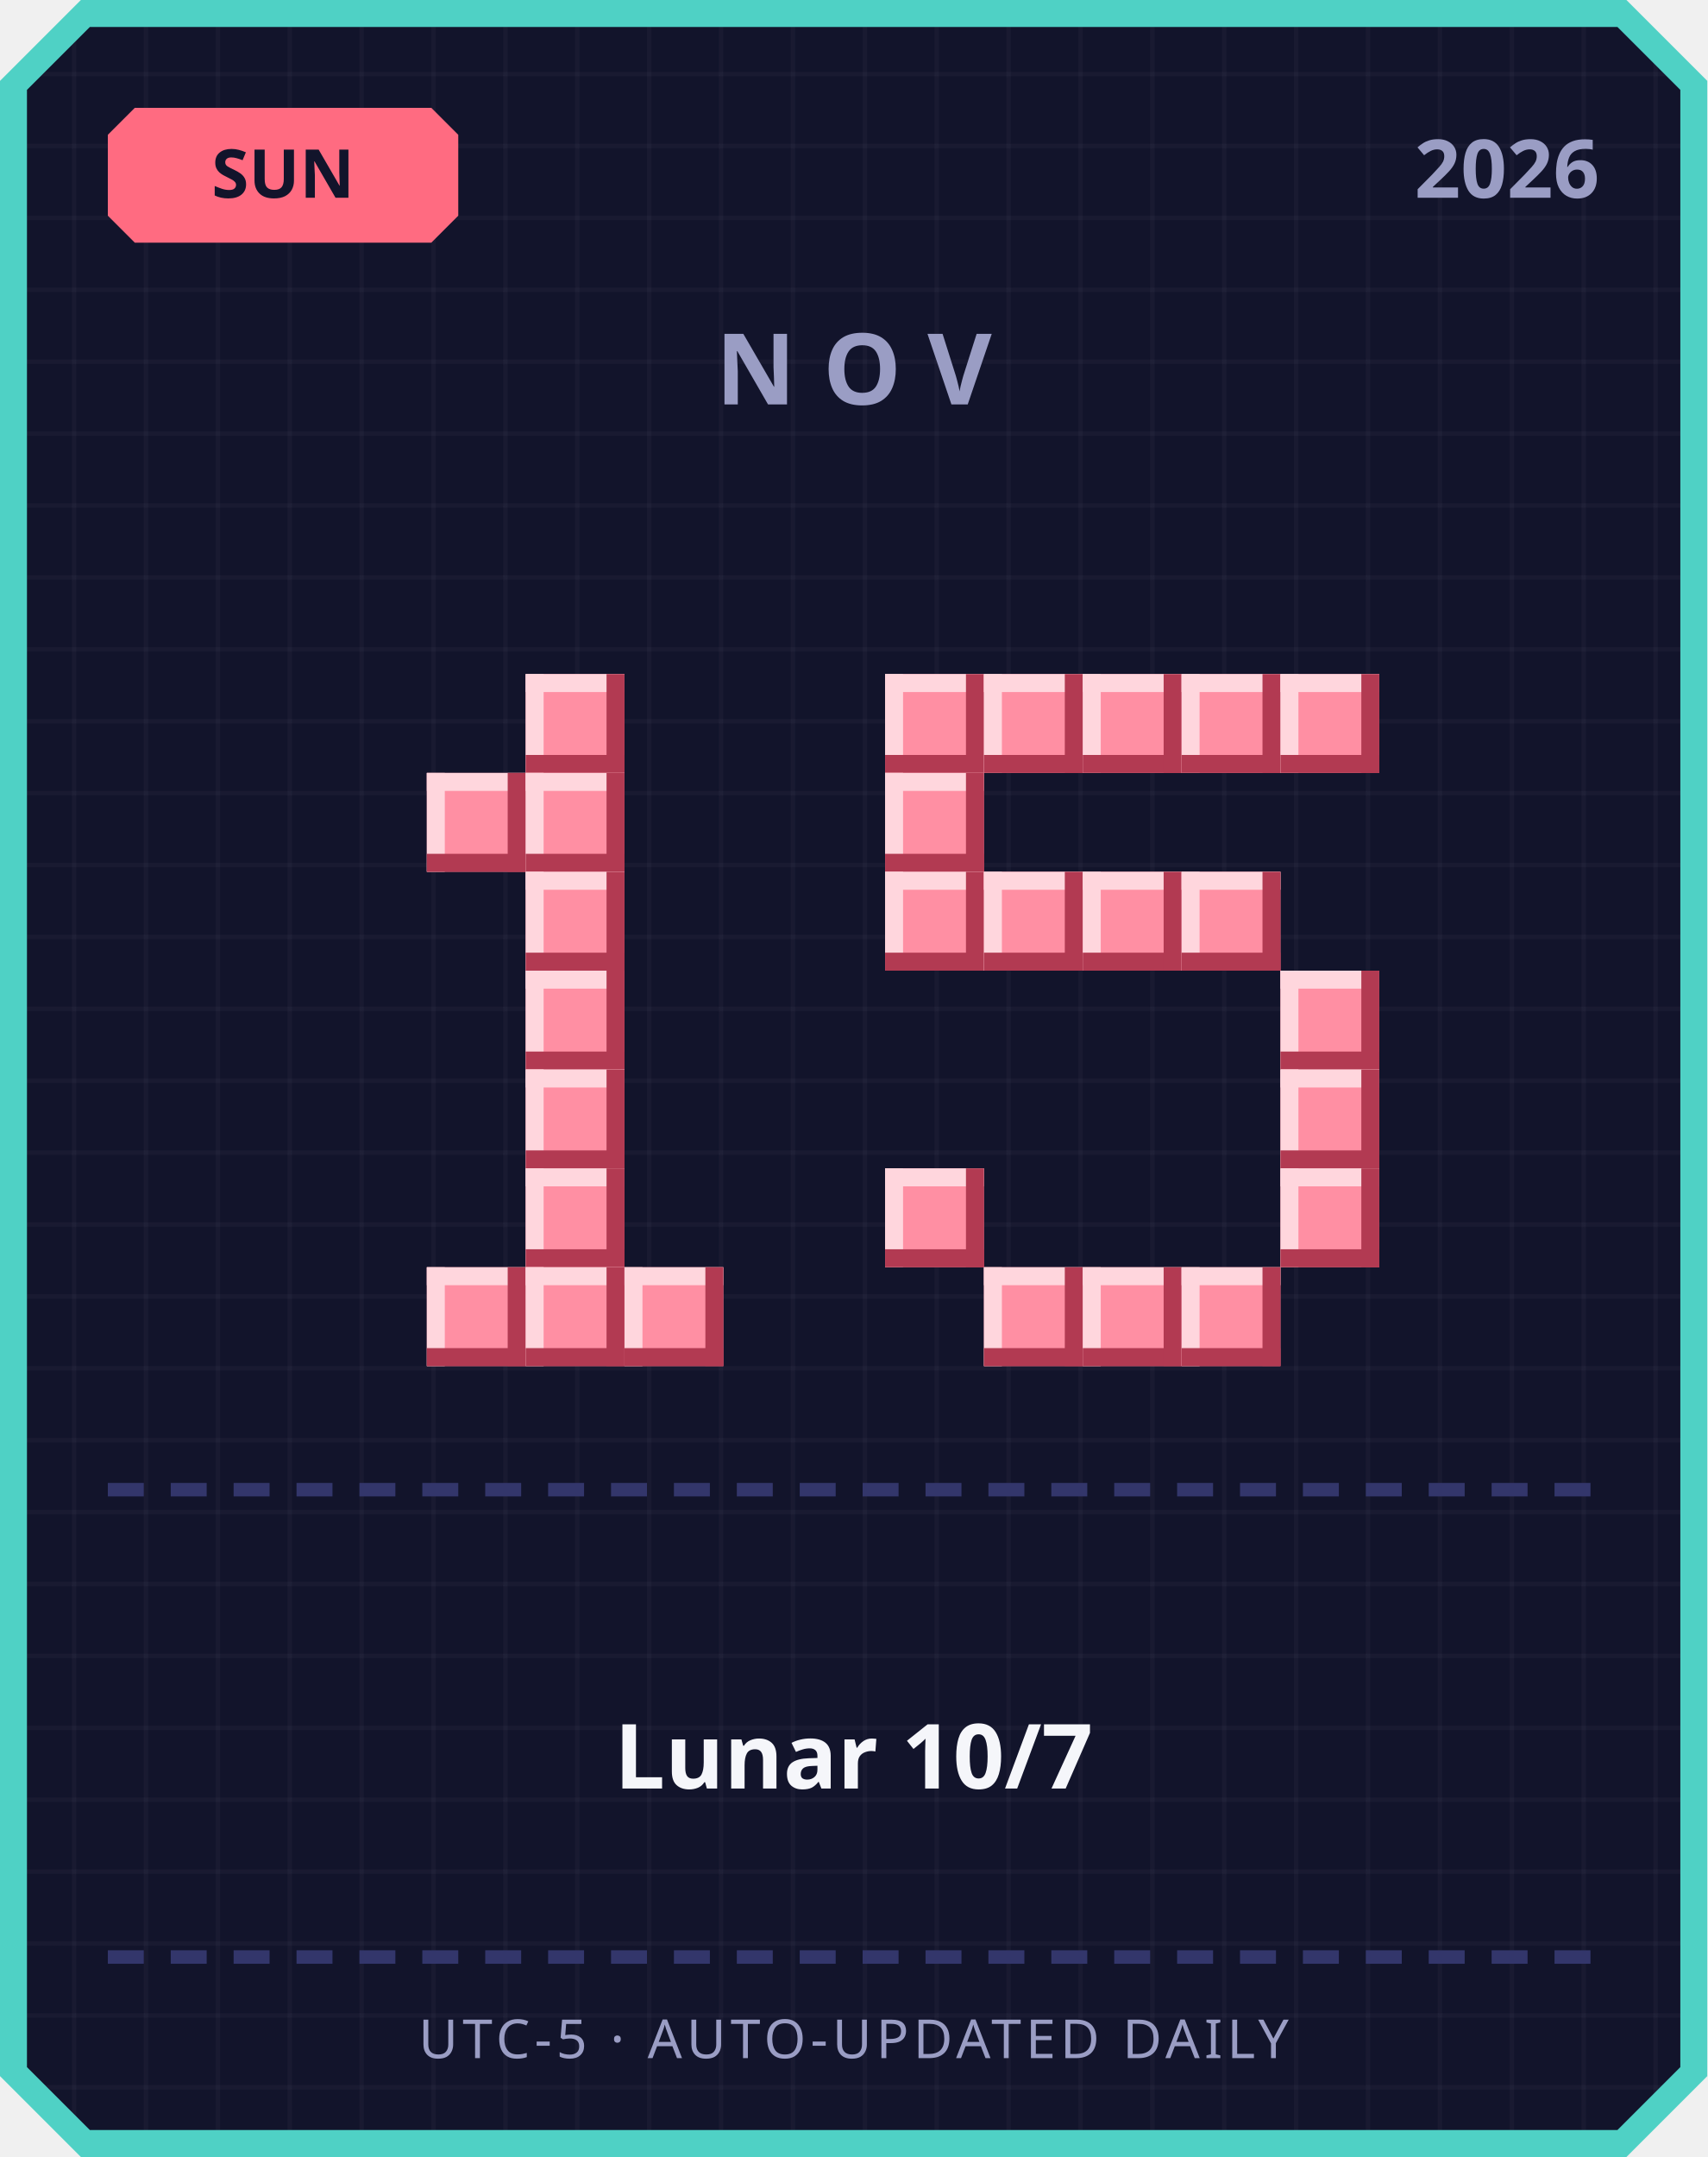
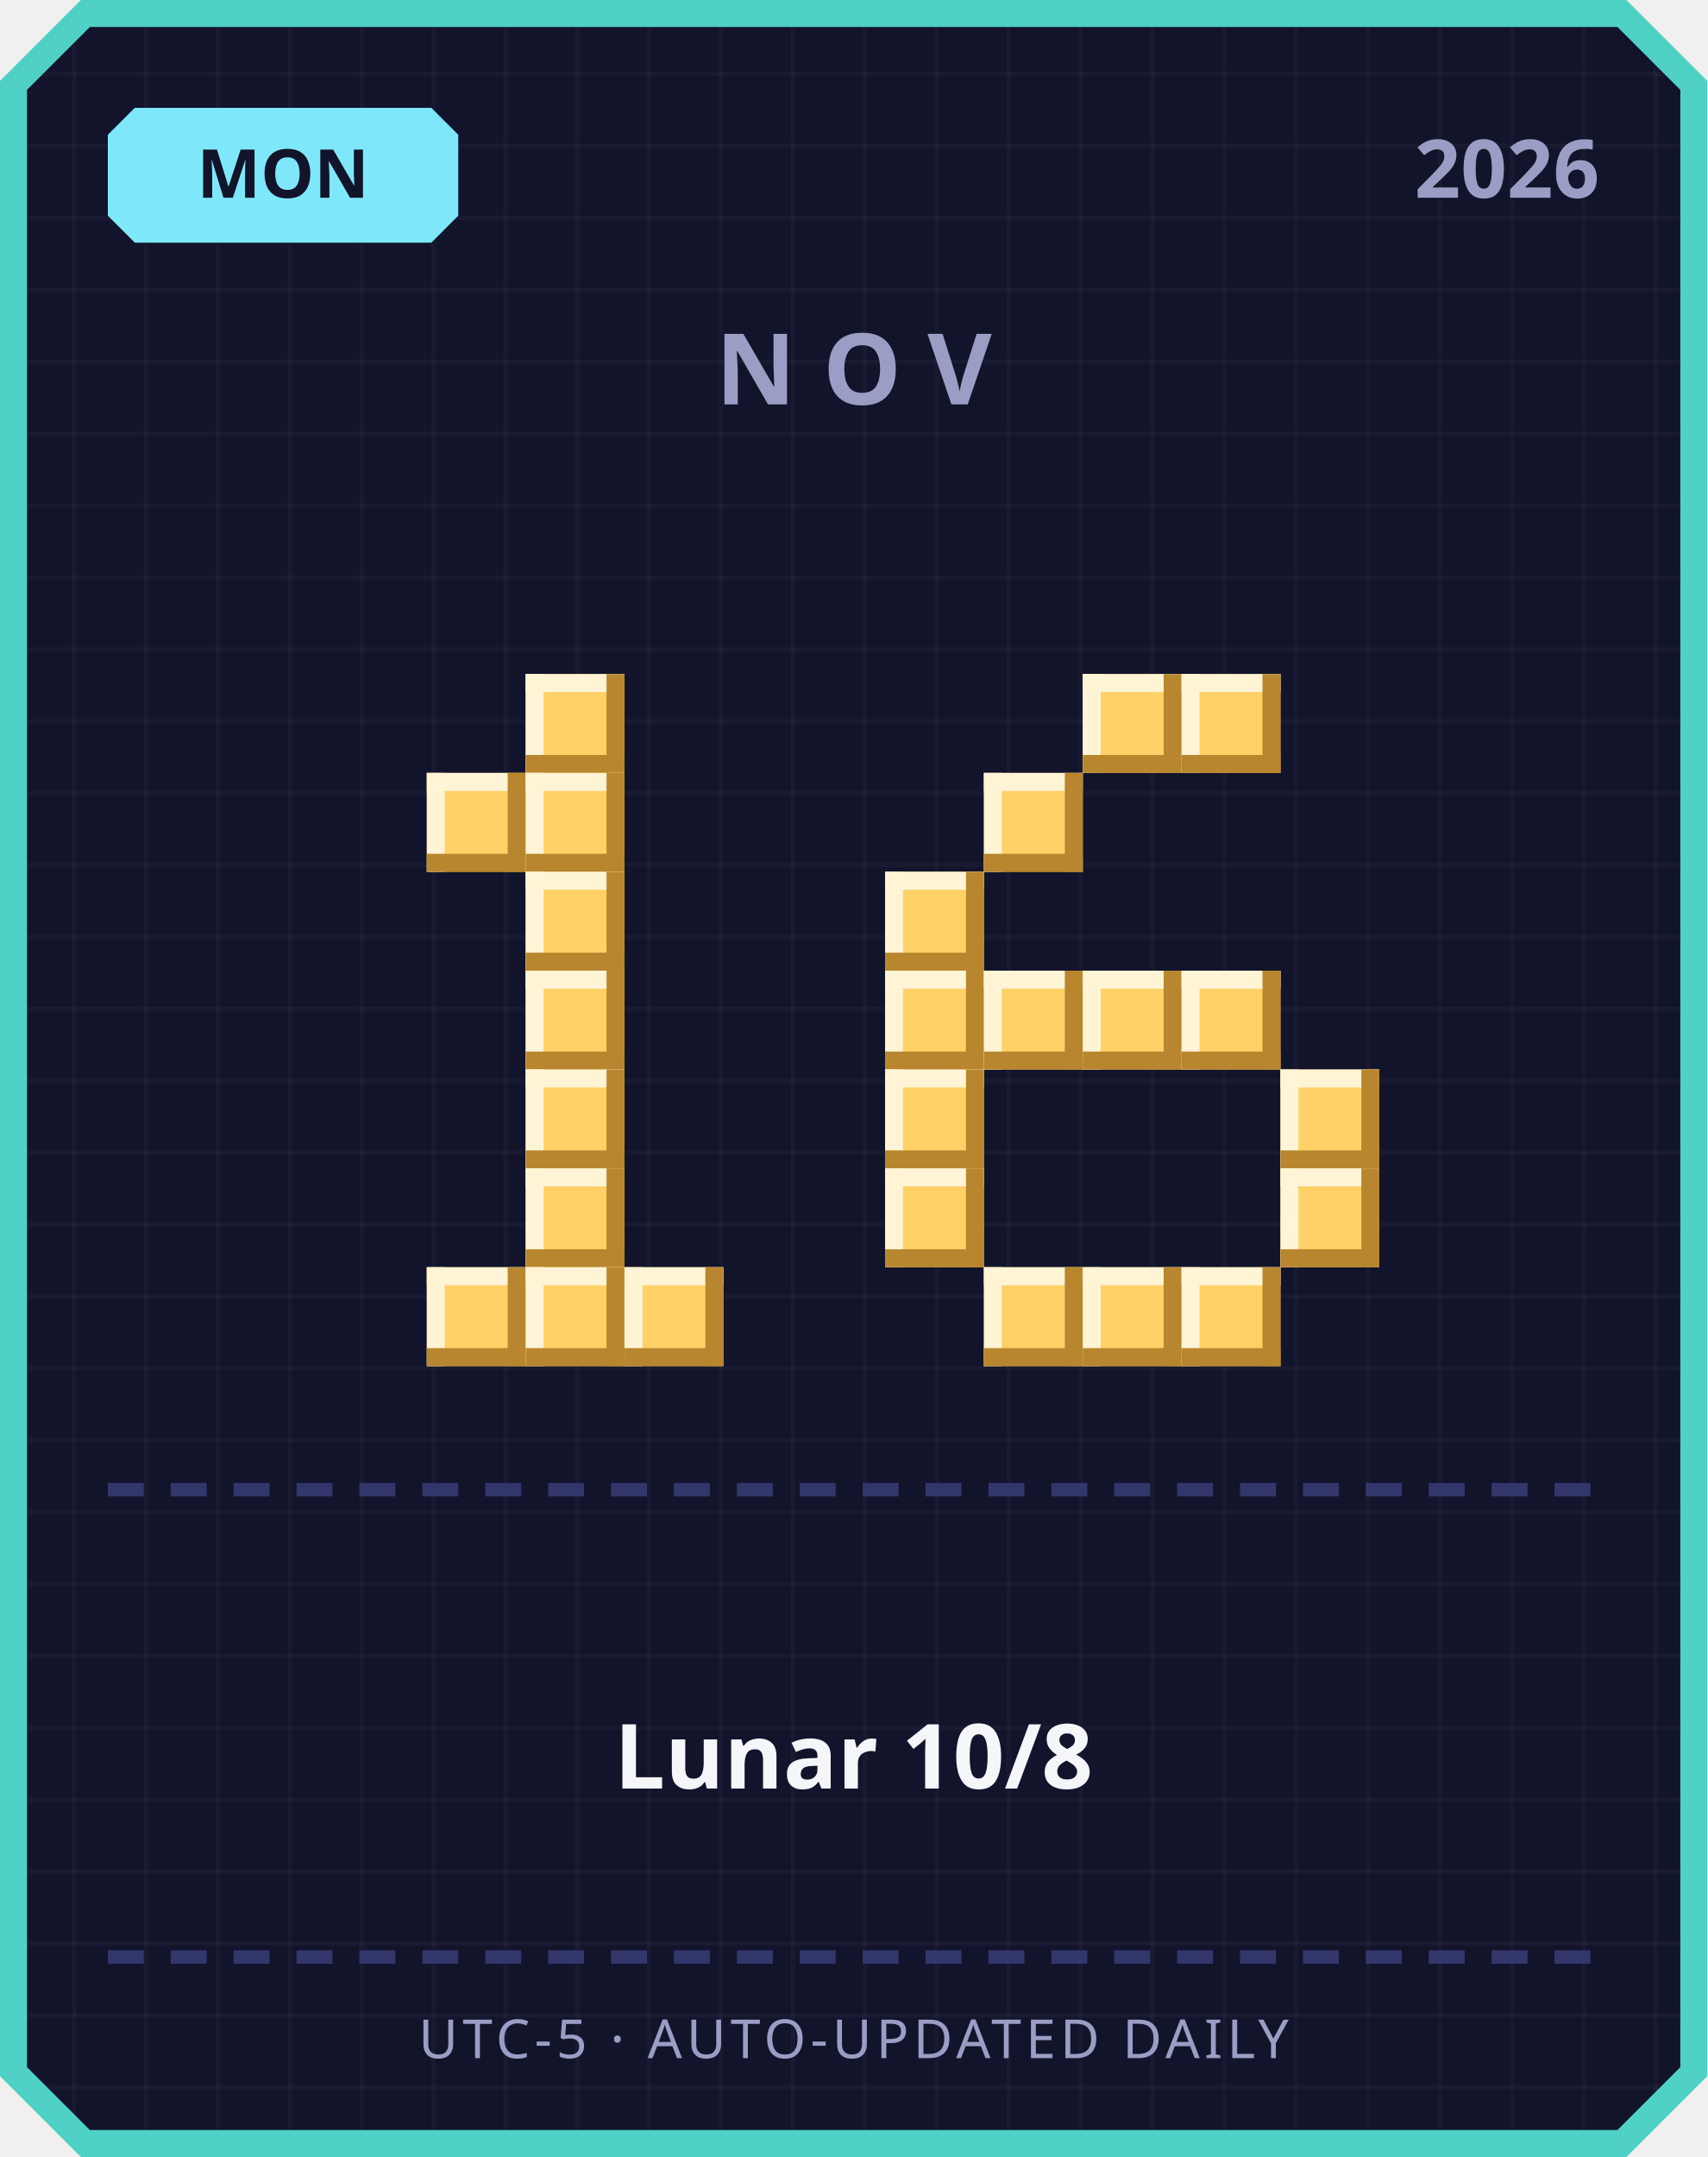
<svg xmlns="http://www.w3.org/2000/svg" width="380" height="480" viewBox="0 0 380 480">
  <defs>
    <pattern id="grid" width="16" height="16" patternUnits="userSpaceOnUse">
      <rect width="16" height="16" fill="#12142b" />
      <rect width="1" height="16" fill="#ffffff" opacity="0.03" />
      <rect width="16" height="1" fill="#ffffff" opacity="0.03" />
    </pattern>
  </defs>
  <path d="M 18,0 L 362,0 L 380,18 L 380,462 L 362,480 L 18,480 L 0,462 L 0,18 Z" fill="#4fd1c5" />
  <path d="M 20,6 L 360,6 L 374,20 L 374,460 L 360,474 L 20,474 L 6,460 L 6,20 Z" fill="url(#grid)" />
-   <path d="M 30,24 L 96,24 L 102,30 L 102,48 L 96,54 L 30,54 L 24,48 L 24,30 Z" fill="#ff6b81" />
-   <text x="63" y="44" text-anchor="middle" font-family="'Segoe UI', sans-serif" font-size="15" font-weight="700" fill="#12142b">SUN</text>
+   <path d="M 30,24 L 96,24 L 102,30 L 102,48 L 96,54 L 30,54 L 24,48 L 24,30 Z" fill="#7ee8fa" />
+   <text x="63" y="44" text-anchor="middle" font-family="'Segoe UI', sans-serif" font-size="15" font-weight="700" fill="#12142b">MON</text>
  <text x="356" y="44" text-anchor="end" font-family="'Segoe UI', sans-serif" font-size="18" font-weight="700" fill="#9a9dc4">2026</text>
  <text x="190" y="90" text-anchor="middle" font-family="'Segoe UI', sans-serif" font-size="22" font-weight="700" letter-spacing="6" fill="#9a9dc4">NOV</text>
-   <rect x="117" y="150" width="22" height="22" fill="#ff8fa3" />
-   <rect x="117" y="150" width="22" height="4" fill="#ffd6dd" />
-   <rect x="117" y="150" width="4" height="22" fill="#ffd6dd" />
-   <rect x="117" y="168" width="22" height="4" fill="#b23a52" />
-   <rect x="135" y="150" width="4" height="22" fill="#b23a52" />
-   <rect x="95" y="172" width="22" height="22" fill="#ff8fa3" />
-   <rect x="95" y="172" width="22" height="4" fill="#ffd6dd" />
-   <rect x="95" y="172" width="4" height="22" fill="#ffd6dd" />
-   <rect x="95" y="190" width="22" height="4" fill="#b23a52" />
-   <rect x="113" y="172" width="4" height="22" fill="#b23a52" />
-   <rect x="117" y="172" width="22" height="22" fill="#ff8fa3" />
-   <rect x="117" y="172" width="22" height="4" fill="#ffd6dd" />
-   <rect x="117" y="172" width="4" height="22" fill="#ffd6dd" />
-   <rect x="117" y="190" width="22" height="4" fill="#b23a52" />
-   <rect x="135" y="172" width="4" height="22" fill="#b23a52" />
-   <rect x="117" y="194" width="22" height="22" fill="#ff8fa3" />
-   <rect x="117" y="194" width="22" height="4" fill="#ffd6dd" />
-   <rect x="117" y="194" width="4" height="22" fill="#ffd6dd" />
-   <rect x="117" y="212" width="22" height="4" fill="#b23a52" />
-   <rect x="135" y="194" width="4" height="22" fill="#b23a52" />
-   <rect x="117" y="216" width="22" height="22" fill="#ff8fa3" />
-   <rect x="117" y="216" width="22" height="4" fill="#ffd6dd" />
-   <rect x="117" y="216" width="4" height="22" fill="#ffd6dd" />
-   <rect x="117" y="234" width="22" height="4" fill="#b23a52" />
-   <rect x="135" y="216" width="4" height="22" fill="#b23a52" />
-   <rect x="117" y="238" width="22" height="22" fill="#ff8fa3" />
-   <rect x="117" y="238" width="22" height="4" fill="#ffd6dd" />
-   <rect x="117" y="238" width="4" height="22" fill="#ffd6dd" />
-   <rect x="117" y="256" width="22" height="4" fill="#b23a52" />
-   <rect x="135" y="238" width="4" height="22" fill="#b23a52" />
-   <rect x="117" y="260" width="22" height="22" fill="#ff8fa3" />
-   <rect x="117" y="260" width="22" height="4" fill="#ffd6dd" />
-   <rect x="117" y="260" width="4" height="22" fill="#ffd6dd" />
-   <rect x="117" y="278" width="22" height="4" fill="#b23a52" />
-   <rect x="135" y="260" width="4" height="22" fill="#b23a52" />
-   <rect x="95" y="282" width="22" height="22" fill="#ff8fa3" />
-   <rect x="95" y="282" width="22" height="4" fill="#ffd6dd" />
-   <rect x="95" y="282" width="4" height="22" fill="#ffd6dd" />
-   <rect x="95" y="300" width="22" height="4" fill="#b23a52" />
-   <rect x="113" y="282" width="4" height="22" fill="#b23a52" />
-   <rect x="117" y="282" width="22" height="22" fill="#ff8fa3" />
-   <rect x="117" y="282" width="22" height="4" fill="#ffd6dd" />
-   <rect x="117" y="282" width="4" height="22" fill="#ffd6dd" />
-   <rect x="117" y="300" width="22" height="4" fill="#b23a52" />
-   <rect x="135" y="282" width="4" height="22" fill="#b23a52" />
-   <rect x="139" y="282" width="22" height="22" fill="#ff8fa3" />
-   <rect x="139" y="282" width="22" height="4" fill="#ffd6dd" />
-   <rect x="139" y="282" width="4" height="22" fill="#ffd6dd" />
-   <rect x="139" y="300" width="22" height="4" fill="#b23a52" />
-   <rect x="157" y="282" width="4" height="22" fill="#b23a52" />
-   <rect x="197" y="150" width="22" height="22" fill="#ff8fa3" />
-   <rect x="197" y="150" width="22" height="4" fill="#ffd6dd" />
-   <rect x="197" y="150" width="4" height="22" fill="#ffd6dd" />
-   <rect x="197" y="168" width="22" height="4" fill="#b23a52" />
-   <rect x="215" y="150" width="4" height="22" fill="#b23a52" />
-   <rect x="219" y="150" width="22" height="22" fill="#ff8fa3" />
-   <rect x="219" y="150" width="22" height="4" fill="#ffd6dd" />
-   <rect x="219" y="150" width="4" height="22" fill="#ffd6dd" />
-   <rect x="219" y="168" width="22" height="4" fill="#b23a52" />
-   <rect x="237" y="150" width="4" height="22" fill="#b23a52" />
-   <rect x="241" y="150" width="22" height="22" fill="#ff8fa3" />
-   <rect x="241" y="150" width="22" height="4" fill="#ffd6dd" />
-   <rect x="241" y="150" width="4" height="22" fill="#ffd6dd" />
-   <rect x="241" y="168" width="22" height="4" fill="#b23a52" />
-   <rect x="259" y="150" width="4" height="22" fill="#b23a52" />
-   <rect x="263" y="150" width="22" height="22" fill="#ff8fa3" />
-   <rect x="263" y="150" width="22" height="4" fill="#ffd6dd" />
-   <rect x="263" y="150" width="4" height="22" fill="#ffd6dd" />
-   <rect x="263" y="168" width="22" height="4" fill="#b23a52" />
-   <rect x="281" y="150" width="4" height="22" fill="#b23a52" />
-   <rect x="285" y="150" width="22" height="22" fill="#ff8fa3" />
-   <rect x="285" y="150" width="22" height="4" fill="#ffd6dd" />
-   <rect x="285" y="150" width="4" height="22" fill="#ffd6dd" />
-   <rect x="285" y="168" width="22" height="4" fill="#b23a52" />
-   <rect x="303" y="150" width="4" height="22" fill="#b23a52" />
-   <rect x="197" y="172" width="22" height="22" fill="#ff8fa3" />
-   <rect x="197" y="172" width="22" height="4" fill="#ffd6dd" />
-   <rect x="197" y="172" width="4" height="22" fill="#ffd6dd" />
-   <rect x="197" y="190" width="22" height="4" fill="#b23a52" />
-   <rect x="215" y="172" width="4" height="22" fill="#b23a52" />
-   <rect x="197" y="194" width="22" height="22" fill="#ff8fa3" />
-   <rect x="197" y="194" width="22" height="4" fill="#ffd6dd" />
-   <rect x="197" y="194" width="4" height="22" fill="#ffd6dd" />
-   <rect x="197" y="212" width="22" height="4" fill="#b23a52" />
-   <rect x="215" y="194" width="4" height="22" fill="#b23a52" />
-   <rect x="219" y="194" width="22" height="22" fill="#ff8fa3" />
-   <rect x="219" y="194" width="22" height="4" fill="#ffd6dd" />
-   <rect x="219" y="194" width="4" height="22" fill="#ffd6dd" />
-   <rect x="219" y="212" width="22" height="4" fill="#b23a52" />
-   <rect x="237" y="194" width="4" height="22" fill="#b23a52" />
-   <rect x="241" y="194" width="22" height="22" fill="#ff8fa3" />
-   <rect x="241" y="194" width="22" height="4" fill="#ffd6dd" />
-   <rect x="241" y="194" width="4" height="22" fill="#ffd6dd" />
-   <rect x="241" y="212" width="22" height="4" fill="#b23a52" />
-   <rect x="259" y="194" width="4" height="22" fill="#b23a52" />
-   <rect x="263" y="194" width="22" height="22" fill="#ff8fa3" />
-   <rect x="263" y="194" width="22" height="4" fill="#ffd6dd" />
-   <rect x="263" y="194" width="4" height="22" fill="#ffd6dd" />
-   <rect x="263" y="212" width="22" height="4" fill="#b23a52" />
-   <rect x="281" y="194" width="4" height="22" fill="#b23a52" />
-   <rect x="285" y="216" width="22" height="22" fill="#ff8fa3" />
-   <rect x="285" y="216" width="22" height="4" fill="#ffd6dd" />
-   <rect x="285" y="216" width="4" height="22" fill="#ffd6dd" />
-   <rect x="285" y="234" width="22" height="4" fill="#b23a52" />
-   <rect x="303" y="216" width="4" height="22" fill="#b23a52" />
-   <rect x="285" y="238" width="22" height="22" fill="#ff8fa3" />
-   <rect x="285" y="238" width="22" height="4" fill="#ffd6dd" />
-   <rect x="285" y="238" width="4" height="22" fill="#ffd6dd" />
-   <rect x="285" y="256" width="22" height="4" fill="#b23a52" />
-   <rect x="303" y="238" width="4" height="22" fill="#b23a52" />
-   <rect x="197" y="260" width="22" height="22" fill="#ff8fa3" />
-   <rect x="197" y="260" width="22" height="4" fill="#ffd6dd" />
-   <rect x="197" y="260" width="4" height="22" fill="#ffd6dd" />
-   <rect x="197" y="278" width="22" height="4" fill="#b23a52" />
-   <rect x="215" y="260" width="4" height="22" fill="#b23a52" />
-   <rect x="285" y="260" width="22" height="22" fill="#ff8fa3" />
-   <rect x="285" y="260" width="22" height="4" fill="#ffd6dd" />
-   <rect x="285" y="260" width="4" height="22" fill="#ffd6dd" />
-   <rect x="285" y="278" width="22" height="4" fill="#b23a52" />
-   <rect x="303" y="260" width="4" height="22" fill="#b23a52" />
-   <rect x="219" y="282" width="22" height="22" fill="#ff8fa3" />
-   <rect x="219" y="282" width="22" height="4" fill="#ffd6dd" />
-   <rect x="219" y="282" width="4" height="22" fill="#ffd6dd" />
-   <rect x="219" y="300" width="22" height="4" fill="#b23a52" />
-   <rect x="237" y="282" width="4" height="22" fill="#b23a52" />
-   <rect x="241" y="282" width="22" height="22" fill="#ff8fa3" />
-   <rect x="241" y="282" width="22" height="4" fill="#ffd6dd" />
-   <rect x="241" y="282" width="4" height="22" fill="#ffd6dd" />
-   <rect x="241" y="300" width="22" height="4" fill="#b23a52" />
-   <rect x="259" y="282" width="4" height="22" fill="#b23a52" />
-   <rect x="263" y="282" width="22" height="22" fill="#ff8fa3" />
-   <rect x="263" y="282" width="22" height="4" fill="#ffd6dd" />
-   <rect x="263" y="282" width="4" height="22" fill="#ffd6dd" />
-   <rect x="263" y="300" width="22" height="4" fill="#b23a52" />
-   <rect x="281" y="282" width="4" height="22" fill="#b23a52" />
+   <rect x="117" y="150" width="22" height="22" fill="#ffd166" />
+   <rect x="117" y="150" width="22" height="4" fill="#fff4d6" />
+   <rect x="117" y="150" width="4" height="22" fill="#fff4d6" />
+   <rect x="117" y="168" width="22" height="4" fill="#b8862e" />
+   <rect x="135" y="150" width="4" height="22" fill="#b8862e" />
+   <rect x="95" y="172" width="22" height="22" fill="#ffd166" />
+   <rect x="95" y="172" width="22" height="4" fill="#fff4d6" />
+   <rect x="95" y="172" width="4" height="22" fill="#fff4d6" />
+   <rect x="95" y="190" width="22" height="4" fill="#b8862e" />
+   <rect x="113" y="172" width="4" height="22" fill="#b8862e" />
+   <rect x="117" y="172" width="22" height="22" fill="#ffd166" />
+   <rect x="117" y="172" width="22" height="4" fill="#fff4d6" />
+   <rect x="117" y="172" width="4" height="22" fill="#fff4d6" />
+   <rect x="117" y="190" width="22" height="4" fill="#b8862e" />
+   <rect x="135" y="172" width="4" height="22" fill="#b8862e" />
+   <rect x="117" y="194" width="22" height="22" fill="#ffd166" />
+   <rect x="117" y="194" width="22" height="4" fill="#fff4d6" />
+   <rect x="117" y="194" width="4" height="22" fill="#fff4d6" />
+   <rect x="117" y="212" width="22" height="4" fill="#b8862e" />
+   <rect x="135" y="194" width="4" height="22" fill="#b8862e" />
+   <rect x="117" y="216" width="22" height="22" fill="#ffd166" />
+   <rect x="117" y="216" width="22" height="4" fill="#fff4d6" />
+   <rect x="117" y="216" width="4" height="22" fill="#fff4d6" />
+   <rect x="117" y="234" width="22" height="4" fill="#b8862e" />
+   <rect x="135" y="216" width="4" height="22" fill="#b8862e" />
+   <rect x="117" y="238" width="22" height="22" fill="#ffd166" />
+   <rect x="117" y="238" width="22" height="4" fill="#fff4d6" />
+   <rect x="117" y="238" width="4" height="22" fill="#fff4d6" />
+   <rect x="117" y="256" width="22" height="4" fill="#b8862e" />
+   <rect x="135" y="238" width="4" height="22" fill="#b8862e" />
+   <rect x="117" y="260" width="22" height="22" fill="#ffd166" />
+   <rect x="117" y="260" width="22" height="4" fill="#fff4d6" />
+   <rect x="117" y="260" width="4" height="22" fill="#fff4d6" />
+   <rect x="117" y="278" width="22" height="4" fill="#b8862e" />
+   <rect x="135" y="260" width="4" height="22" fill="#b8862e" />
+   <rect x="95" y="282" width="22" height="22" fill="#ffd166" />
+   <rect x="95" y="282" width="22" height="4" fill="#fff4d6" />
+   <rect x="95" y="282" width="4" height="22" fill="#fff4d6" />
+   <rect x="95" y="300" width="22" height="4" fill="#b8862e" />
+   <rect x="113" y="282" width="4" height="22" fill="#b8862e" />
+   <rect x="117" y="282" width="22" height="22" fill="#ffd166" />
+   <rect x="117" y="282" width="22" height="4" fill="#fff4d6" />
+   <rect x="117" y="282" width="4" height="22" fill="#fff4d6" />
+   <rect x="117" y="300" width="22" height="4" fill="#b8862e" />
+   <rect x="135" y="282" width="4" height="22" fill="#b8862e" />
+   <rect x="139" y="282" width="22" height="22" fill="#ffd166" />
+   <rect x="139" y="282" width="22" height="4" fill="#fff4d6" />
+   <rect x="139" y="282" width="4" height="22" fill="#fff4d6" />
+   <rect x="139" y="300" width="22" height="4" fill="#b8862e" />
+   <rect x="157" y="282" width="4" height="22" fill="#b8862e" />
+   <rect x="241" y="150" width="22" height="22" fill="#ffd166" />
+   <rect x="241" y="150" width="22" height="4" fill="#fff4d6" />
+   <rect x="241" y="150" width="4" height="22" fill="#fff4d6" />
+   <rect x="241" y="168" width="22" height="4" fill="#b8862e" />
+   <rect x="259" y="150" width="4" height="22" fill="#b8862e" />
+   <rect x="263" y="150" width="22" height="22" fill="#ffd166" />
+   <rect x="263" y="150" width="22" height="4" fill="#fff4d6" />
+   <rect x="263" y="150" width="4" height="22" fill="#fff4d6" />
+   <rect x="263" y="168" width="22" height="4" fill="#b8862e" />
+   <rect x="281" y="150" width="4" height="22" fill="#b8862e" />
+   <rect x="219" y="172" width="22" height="22" fill="#ffd166" />
+   <rect x="219" y="172" width="22" height="4" fill="#fff4d6" />
+   <rect x="219" y="172" width="4" height="22" fill="#fff4d6" />
+   <rect x="219" y="190" width="22" height="4" fill="#b8862e" />
+   <rect x="237" y="172" width="4" height="22" fill="#b8862e" />
+   <rect x="197" y="194" width="22" height="22" fill="#ffd166" />
+   <rect x="197" y="194" width="22" height="4" fill="#fff4d6" />
+   <rect x="197" y="194" width="4" height="22" fill="#fff4d6" />
+   <rect x="197" y="212" width="22" height="4" fill="#b8862e" />
+   <rect x="215" y="194" width="4" height="22" fill="#b8862e" />
+   <rect x="197" y="216" width="22" height="22" fill="#ffd166" />
+   <rect x="197" y="216" width="22" height="4" fill="#fff4d6" />
+   <rect x="197" y="216" width="4" height="22" fill="#fff4d6" />
+   <rect x="197" y="234" width="22" height="4" fill="#b8862e" />
+   <rect x="215" y="216" width="4" height="22" fill="#b8862e" />
+   <rect x="219" y="216" width="22" height="22" fill="#ffd166" />
+   <rect x="219" y="216" width="22" height="4" fill="#fff4d6" />
+   <rect x="219" y="216" width="4" height="22" fill="#fff4d6" />
+   <rect x="219" y="234" width="22" height="4" fill="#b8862e" />
+   <rect x="237" y="216" width="4" height="22" fill="#b8862e" />
+   <rect x="241" y="216" width="22" height="22" fill="#ffd166" />
+   <rect x="241" y="216" width="22" height="4" fill="#fff4d6" />
+   <rect x="241" y="216" width="4" height="22" fill="#fff4d6" />
+   <rect x="241" y="234" width="22" height="4" fill="#b8862e" />
+   <rect x="259" y="216" width="4" height="22" fill="#b8862e" />
+   <rect x="263" y="216" width="22" height="22" fill="#ffd166" />
+   <rect x="263" y="216" width="22" height="4" fill="#fff4d6" />
+   <rect x="263" y="216" width="4" height="22" fill="#fff4d6" />
+   <rect x="263" y="234" width="22" height="4" fill="#b8862e" />
+   <rect x="281" y="216" width="4" height="22" fill="#b8862e" />
+   <rect x="197" y="238" width="22" height="22" fill="#ffd166" />
+   <rect x="197" y="238" width="22" height="4" fill="#fff4d6" />
+   <rect x="197" y="238" width="4" height="22" fill="#fff4d6" />
+   <rect x="197" y="256" width="22" height="4" fill="#b8862e" />
+   <rect x="215" y="238" width="4" height="22" fill="#b8862e" />
+   <rect x="285" y="238" width="22" height="22" fill="#ffd166" />
+   <rect x="285" y="238" width="22" height="4" fill="#fff4d6" />
+   <rect x="285" y="238" width="4" height="22" fill="#fff4d6" />
+   <rect x="285" y="256" width="22" height="4" fill="#b8862e" />
+   <rect x="303" y="238" width="4" height="22" fill="#b8862e" />
+   <rect x="197" y="260" width="22" height="22" fill="#ffd166" />
+   <rect x="197" y="260" width="22" height="4" fill="#fff4d6" />
+   <rect x="197" y="260" width="4" height="22" fill="#fff4d6" />
+   <rect x="197" y="278" width="22" height="4" fill="#b8862e" />
+   <rect x="215" y="260" width="4" height="22" fill="#b8862e" />
+   <rect x="285" y="260" width="22" height="22" fill="#ffd166" />
+   <rect x="285" y="260" width="22" height="4" fill="#fff4d6" />
+   <rect x="285" y="260" width="4" height="22" fill="#fff4d6" />
+   <rect x="285" y="278" width="22" height="4" fill="#b8862e" />
+   <rect x="303" y="260" width="4" height="22" fill="#b8862e" />
+   <rect x="219" y="282" width="22" height="22" fill="#ffd166" />
+   <rect x="219" y="282" width="22" height="4" fill="#fff4d6" />
+   <rect x="219" y="282" width="4" height="22" fill="#fff4d6" />
+   <rect x="219" y="300" width="22" height="4" fill="#b8862e" />
+   <rect x="237" y="282" width="4" height="22" fill="#b8862e" />
+   <rect x="241" y="282" width="22" height="22" fill="#ffd166" />
+   <rect x="241" y="282" width="22" height="4" fill="#fff4d6" />
+   <rect x="241" y="282" width="4" height="22" fill="#fff4d6" />
+   <rect x="241" y="300" width="22" height="4" fill="#b8862e" />
+   <rect x="259" y="282" width="4" height="22" fill="#b8862e" />
+   <rect x="263" y="282" width="22" height="22" fill="#ffd166" />
+   <rect x="263" y="282" width="22" height="4" fill="#fff4d6" />
+   <rect x="263" y="282" width="4" height="22" fill="#fff4d6" />
+   <rect x="263" y="300" width="22" height="4" fill="#b8862e" />
+   <rect x="281" y="282" width="4" height="22" fill="#b8862e" />
  <rect x="24" y="330" width="8" height="3" fill="#33366b" />
  <rect x="38" y="330" width="8" height="3" fill="#33366b" />
  <rect x="52" y="330" width="8" height="3" fill="#33366b" />
  <rect x="66" y="330" width="8" height="3" fill="#33366b" />
  <rect x="80" y="330" width="8" height="3" fill="#33366b" />
  <rect x="94" y="330" width="8" height="3" fill="#33366b" />
  <rect x="108" y="330" width="8" height="3" fill="#33366b" />
  <rect x="122" y="330" width="8" height="3" fill="#33366b" />
  <rect x="136" y="330" width="8" height="3" fill="#33366b" />
  <rect x="150" y="330" width="8" height="3" fill="#33366b" />
  <rect x="164" y="330" width="8" height="3" fill="#33366b" />
  <rect x="178" y="330" width="8" height="3" fill="#33366b" />
  <rect x="192" y="330" width="8" height="3" fill="#33366b" />
  <rect x="206" y="330" width="8" height="3" fill="#33366b" />
  <rect x="220" y="330" width="8" height="3" fill="#33366b" />
  <rect x="234" y="330" width="8" height="3" fill="#33366b" />
  <rect x="248" y="330" width="8" height="3" fill="#33366b" />
  <rect x="262" y="330" width="8" height="3" fill="#33366b" />
  <rect x="276" y="330" width="8" height="3" fill="#33366b" />
  <rect x="290" y="330" width="8" height="3" fill="#33366b" />
  <rect x="304" y="330" width="8" height="3" fill="#33366b" />
  <rect x="318" y="330" width="8" height="3" fill="#33366b" />
  <rect x="332" y="330" width="8" height="3" fill="#33366b" />
  <rect x="346" y="330" width="8" height="3" fill="#33366b" />
-   <text x="190" y="398" text-anchor="middle" font-family="'Segoe UI', 'Microsoft JhengHei', sans-serif" font-size="20" font-weight="700" fill="#f5f6fa">Lunar 10/7</text>
+   <text x="190" y="398" text-anchor="middle" font-family="'Segoe UI', 'Microsoft JhengHei', sans-serif" font-size="20" font-weight="700" fill="#f5f6fa">Lunar 10/8</text>
  <rect x="24" y="434" width="8" height="3" fill="#33366b" />
  <rect x="38" y="434" width="8" height="3" fill="#33366b" />
  <rect x="52" y="434" width="8" height="3" fill="#33366b" />
  <rect x="66" y="434" width="8" height="3" fill="#33366b" />
  <rect x="80" y="434" width="8" height="3" fill="#33366b" />
  <rect x="94" y="434" width="8" height="3" fill="#33366b" />
  <rect x="108" y="434" width="8" height="3" fill="#33366b" />
  <rect x="122" y="434" width="8" height="3" fill="#33366b" />
  <rect x="136" y="434" width="8" height="3" fill="#33366b" />
  <rect x="150" y="434" width="8" height="3" fill="#33366b" />
  <rect x="164" y="434" width="8" height="3" fill="#33366b" />
  <rect x="178" y="434" width="8" height="3" fill="#33366b" />
  <rect x="192" y="434" width="8" height="3" fill="#33366b" />
  <rect x="206" y="434" width="8" height="3" fill="#33366b" />
  <rect x="220" y="434" width="8" height="3" fill="#33366b" />
  <rect x="234" y="434" width="8" height="3" fill="#33366b" />
  <rect x="248" y="434" width="8" height="3" fill="#33366b" />
  <rect x="262" y="434" width="8" height="3" fill="#33366b" />
  <rect x="276" y="434" width="8" height="3" fill="#33366b" />
  <rect x="290" y="434" width="8" height="3" fill="#33366b" />
  <rect x="304" y="434" width="8" height="3" fill="#33366b" />
  <rect x="318" y="434" width="8" height="3" fill="#33366b" />
  <rect x="332" y="434" width="8" height="3" fill="#33366b" />
  <rect x="346" y="434" width="8" height="3" fill="#33366b" />
  <text x="190" y="458" text-anchor="middle" font-family="'Segoe UI', sans-serif" font-size="12" letter-spacing="1" fill="#9a9dc4">UTC-5 · AUTO-UPDATED DAILY</text>
</svg>
